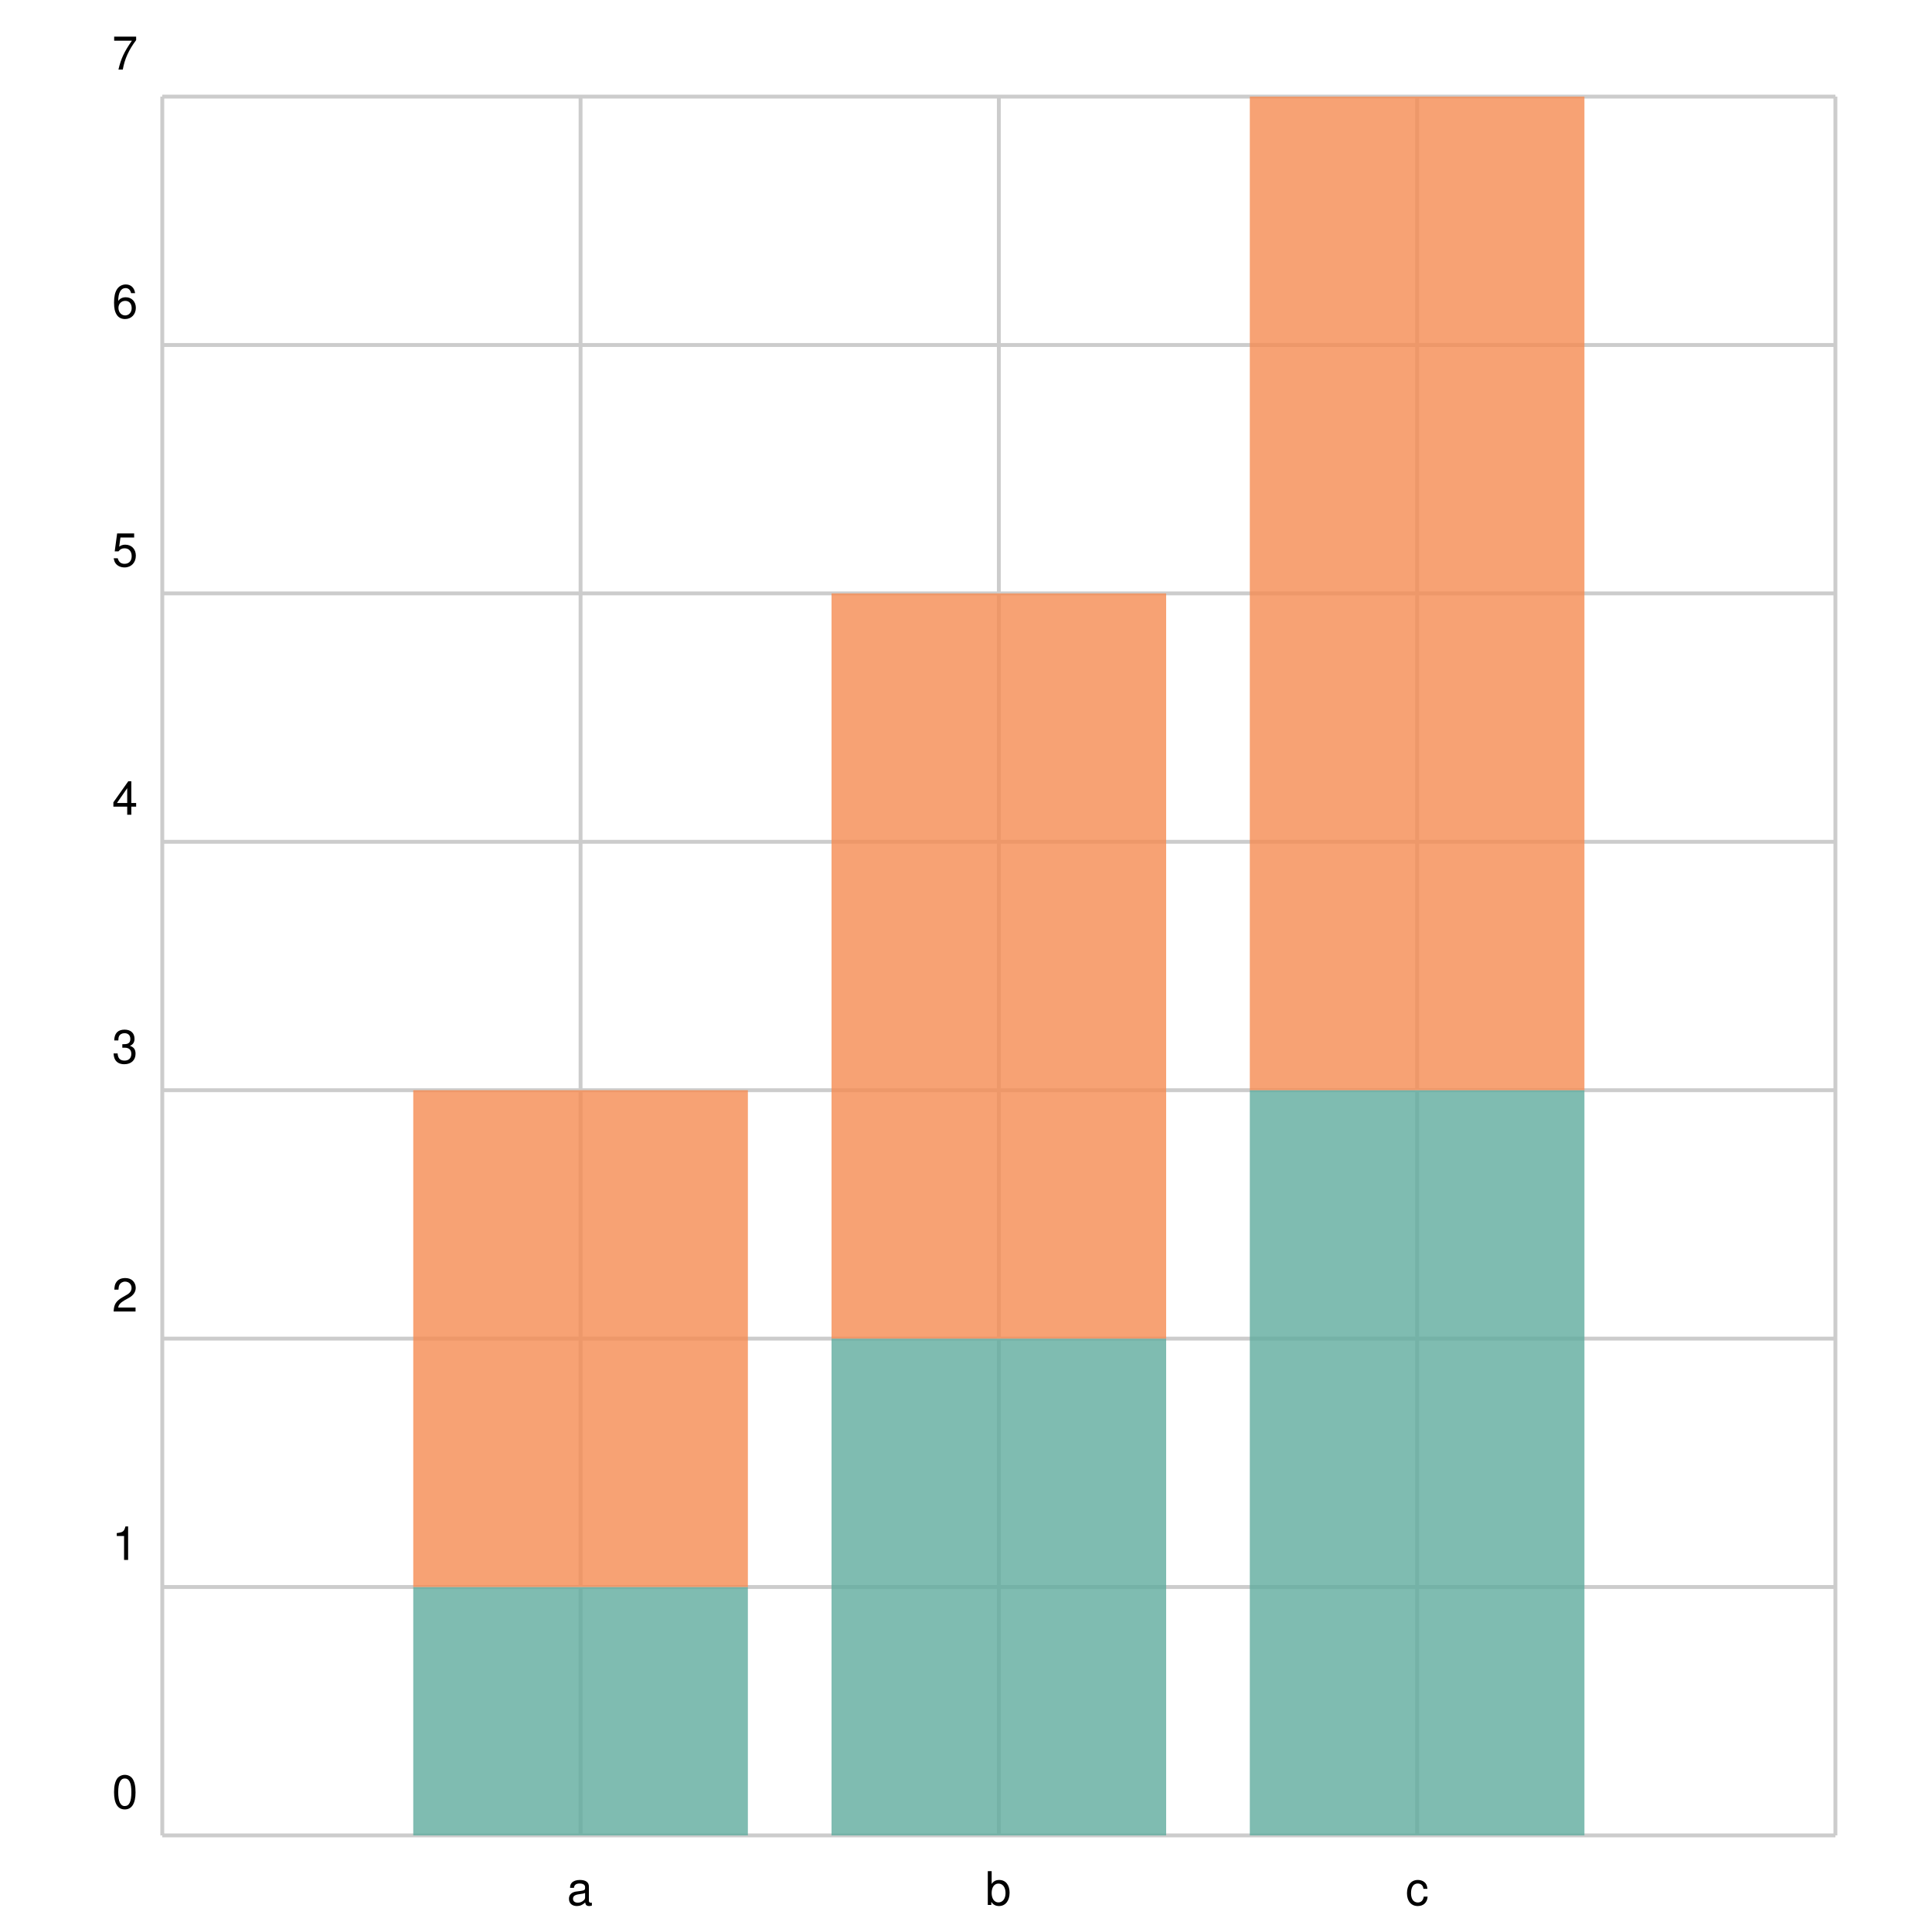
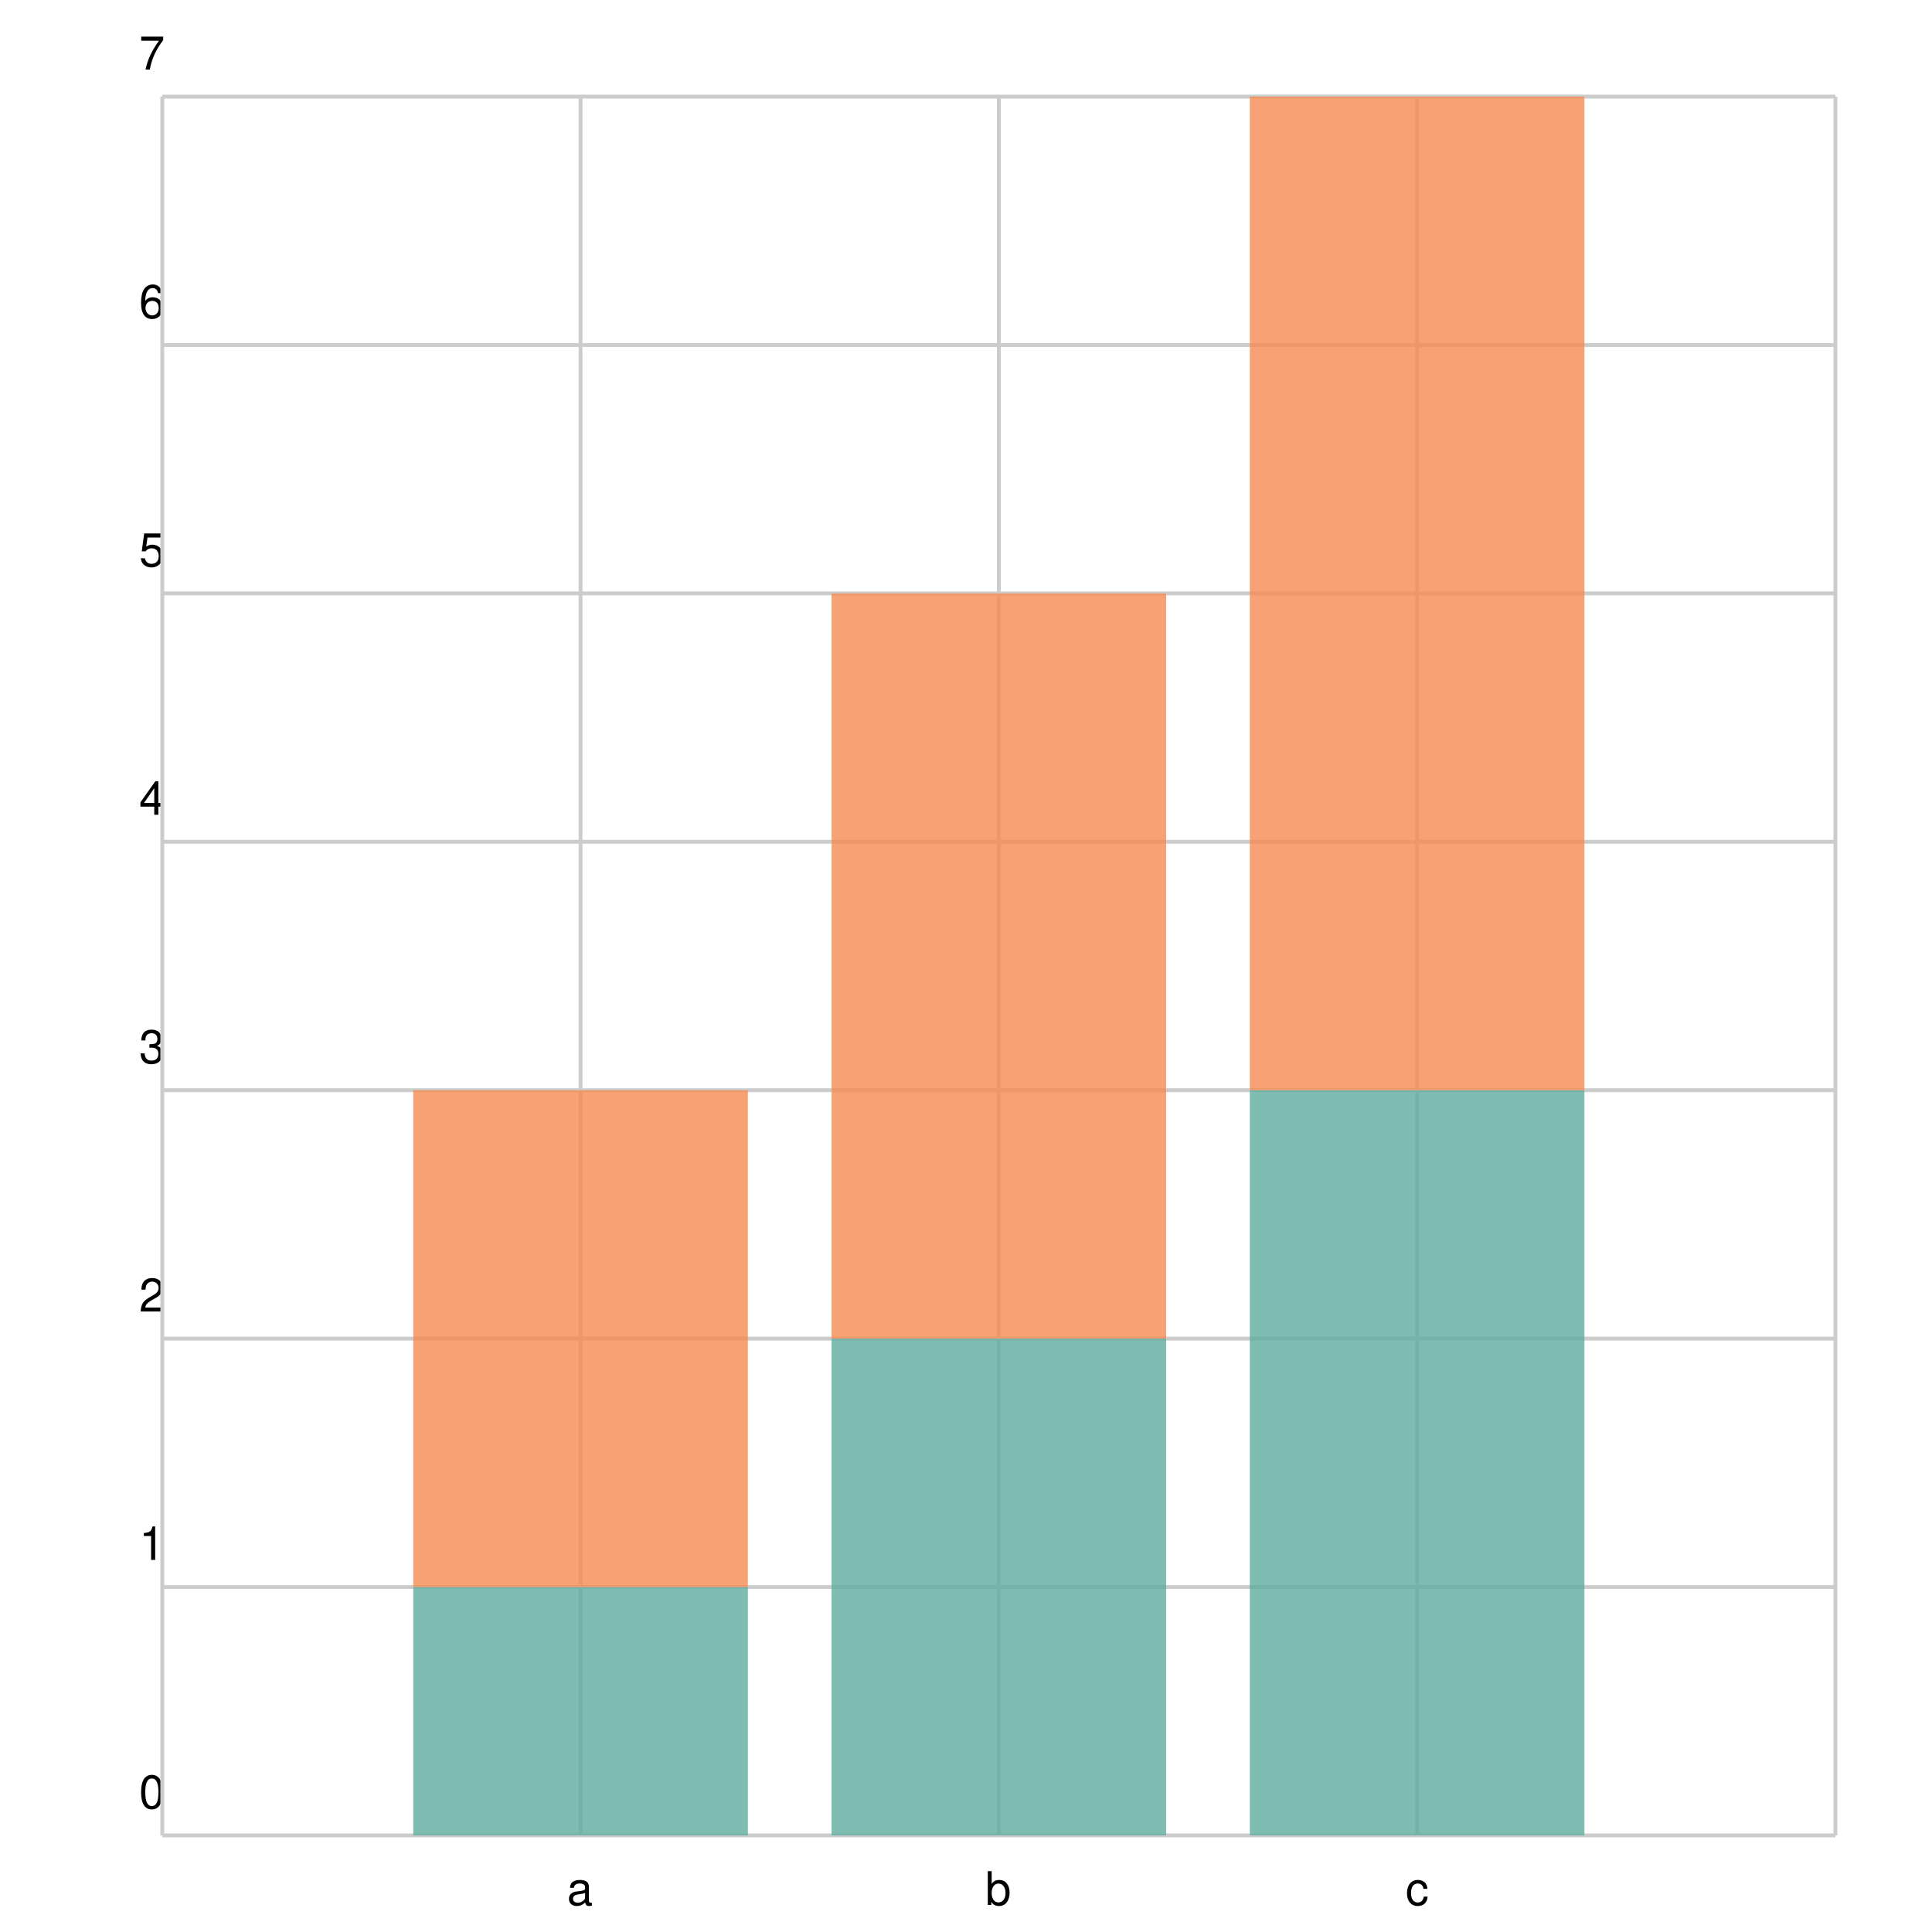
<svg xmlns="http://www.w3.org/2000/svg" width="500" height="500" viewBox="0 0 500 500">
  <path fill="white" d="M0 0 h500 v500 h-500 v-500Z" />
  <g>
    <path stroke="#CCCCCC" stroke-dasharray="None" d="M0 0.0 h433.0 M0 64.286 h433.0 M0 128.571 h433.0 M0 192.857 h433.0 M0 257.143 h433.0 M0 321.429 h433.0 M0 385.714 h433.0 M0 450.0 h433.0 M0 450.0 h433.0" transform="translate(42.0, 25.0)" />
-     <g font-size="12" font-family="Helvetica" transform="translate(36.0, 25.0)">
-       <text x="0" y="0.0" transform="translate(-7, -7.0)">7</text>
-       <text x="0" y="64.286" transform="translate(-7, -7.0)">6</text>
-       <text x="0" y="128.571" transform="translate(-7, -7.0)">5</text>
-       <text x="0" y="192.857" transform="translate(-7, -7.0)">4</text>
-       <text x="0" y="257.143" transform="translate(-7, -7.0)">3</text>
-       <text x="0" y="321.429" transform="translate(-7, -7.0)">2</text>
-       <text x="0" y="385.714" transform="translate(-7, -7.0)">1</text>
-       <text x="0" y="450.0" transform="translate(-7, -7.0)">0</text>
+     <g font-size="12" font-family="Helvetica" transform="translate(42.0, 25.0)">
+       <text x="0" y="0.0" transform="translate(-6, -7.0)">7</text>
+       <text x="0" y="64.286" transform="translate(-6, -7.0)">6</text>
+       <text x="0" y="128.571" transform="translate(-6, -7.0)">5</text>
+       <text x="0" y="192.857" transform="translate(-6, -7.0)">4</text>
+       <text x="0" y="257.143" transform="translate(-6, -7.0)">3</text>
+       <text x="0" y="321.429" transform="translate(-6, -7.0)">2</text>
+       <text x="0" y="385.714" transform="translate(-6, -7.0)">1</text>
+       <text x="0" y="450.0" transform="translate(-6, -7.0)">0</text>
    </g>
  </g>
  <g>
    <path stroke="#CCCCCC" stroke-dasharray="None" d="M0.0 0 v450.0 M108.25 0 v450.0 M216.5 0 v450.0 M324.75 0 v450.0 M433.0 0 v450.0" transform="translate(42.0, 25.0)" />
    <g font-size="12" font-family="Helvetica" transform="translate(42.0, 43.0)">
      <text x="0.0" y="450.0" transform="translate(-1.5, 0)"> </text>
      <text x="108.25" y="450.0" transform="translate(-3.5, 0)">a</text>
      <text x="216.5" y="450.0" transform="translate(-3.5, 0)">b</text>
      <text x="324.75" y="450.0" transform="translate(-3.0, 0)">c</text>
      <text x="433.0" y="450.0" transform="translate(-1.5, 0)"> </text>
    </g>
  </g>
  <g opacity="0.8" transform="translate(-25.0, -25.0) rotate(180, 250.0, 250.0) scale(-1, 1) translate(-433.0, 0) translate(-43.3, 0)">
    <path d="M108.25 0.0 h86.6 v64.286 h-86.6 v-64.286Z M216.5 0.0 h86.6 v128.571 h-86.6 v-128.571Z M324.75 0.0 h86.6 v192.857 h-86.6 v-192.857Z" fill="#5fab9e" />
    <path d="M108.25 64.286 h86.6 v128.571 h-86.6 v-128.571Z M216.5 128.571 h86.6 v192.857 h-86.6 v-192.857Z M324.75 192.857 h86.6 v257.143 h-86.6 v-257.143Z" fill="#f58b51" />
  </g>
</svg>
